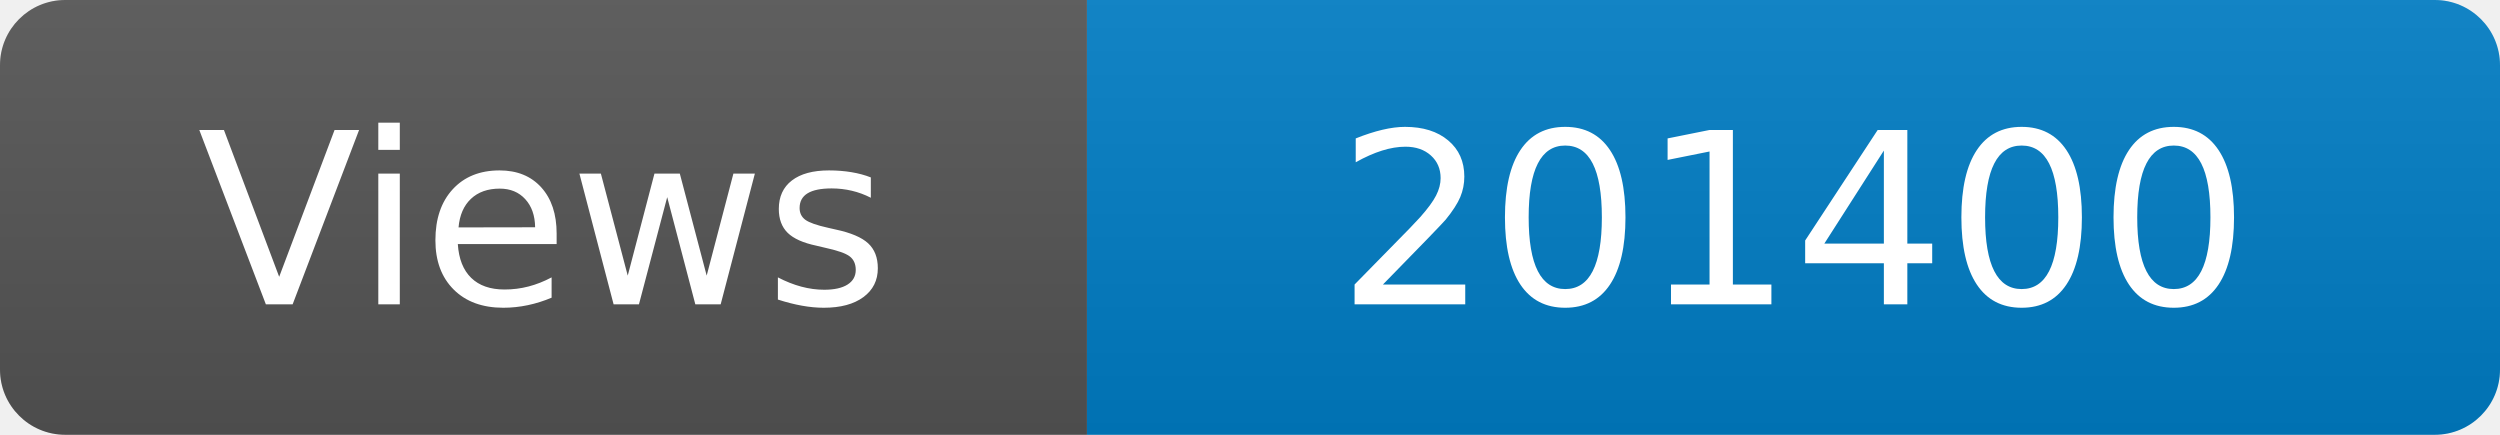
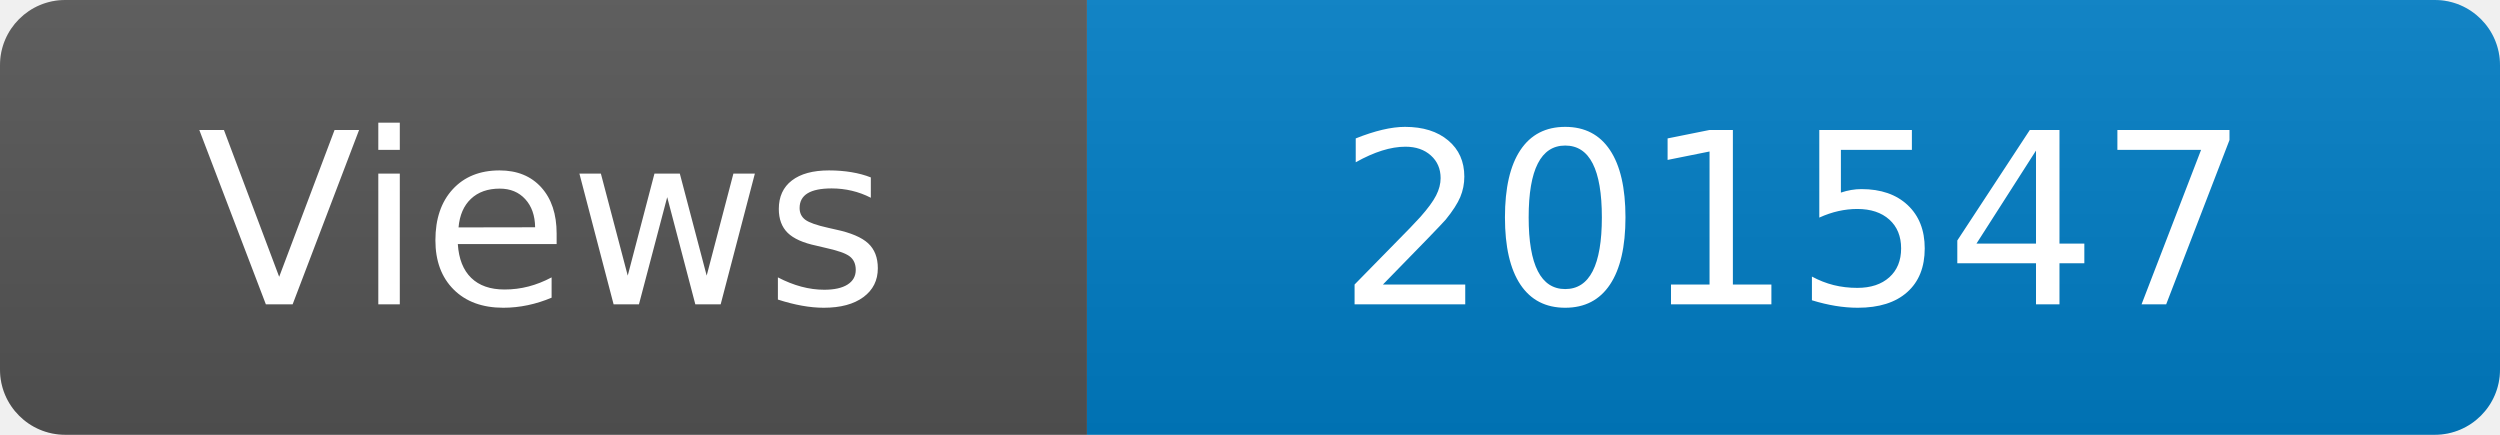
<svg xmlns="http://www.w3.org/2000/svg" width="115" height="20" role="img" aria-label="Maintained?: yes">
  <linearGradient id="s" x2="0" y2="100%">
    <stop offset="0" stop-color="#bbb" stop-opacity=".1" />
    <stop offset="1" stop-opacity=".1" />
  </linearGradient>
  <clipPath id="r">
    <rect width="115" height="20" rx="3" fill="#fff" />
  </clipPath>
  <g clip-path="url(#r)">
    <rect width="50" height="20" fill="#555" />
    <rect x="50" width="160" height="20" fill="#007ec6" />
    <rect width="115" height="20" fill="url(#s)" />
  </g>
  <g fill="#fff" text-anchor="middle" font-family="Verdana,Geneva,DejaVu Sans,sans-serif" font-size="110">
    <text x="250" y="140" transform="scale(.1)" fill="#fff">Views</text>
-     <text x="825" y="140" transform="scale(.1)" fill="#fff">201400</text>
+     <text x="825" y="140" transform="scale(.1)" fill="#fff">201547</text>
  </g>
</svg>
